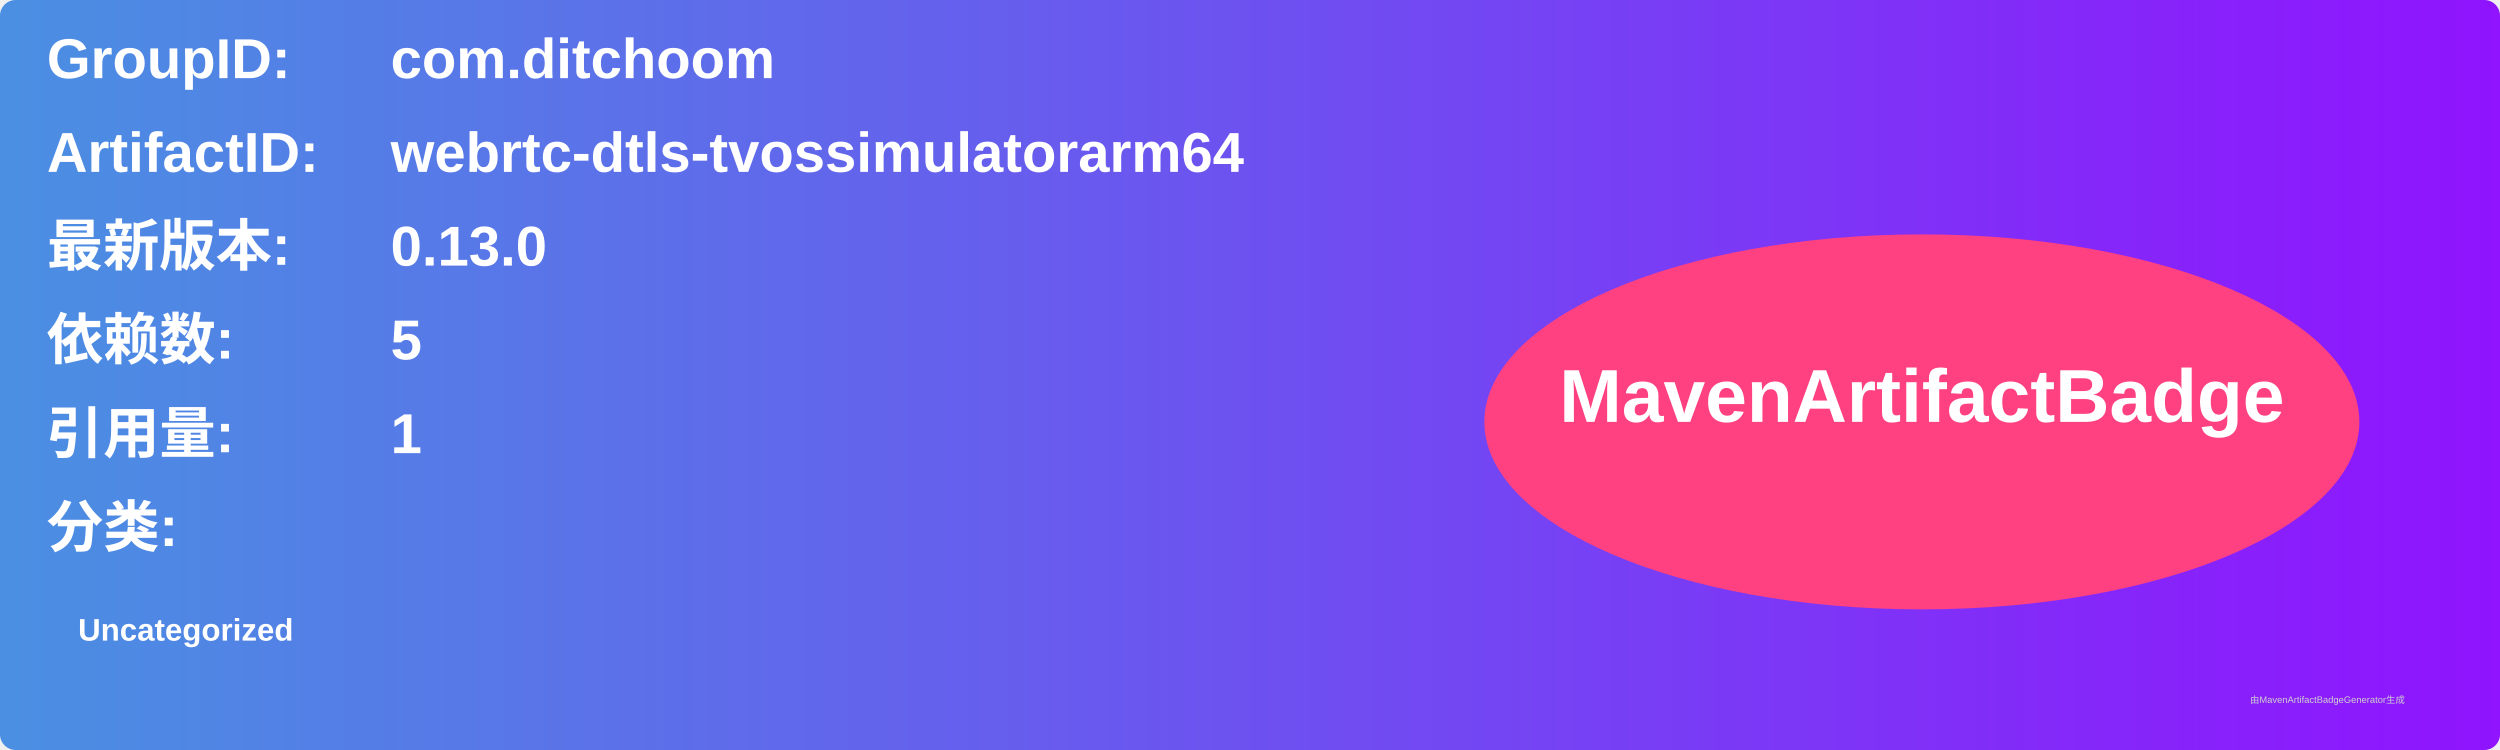
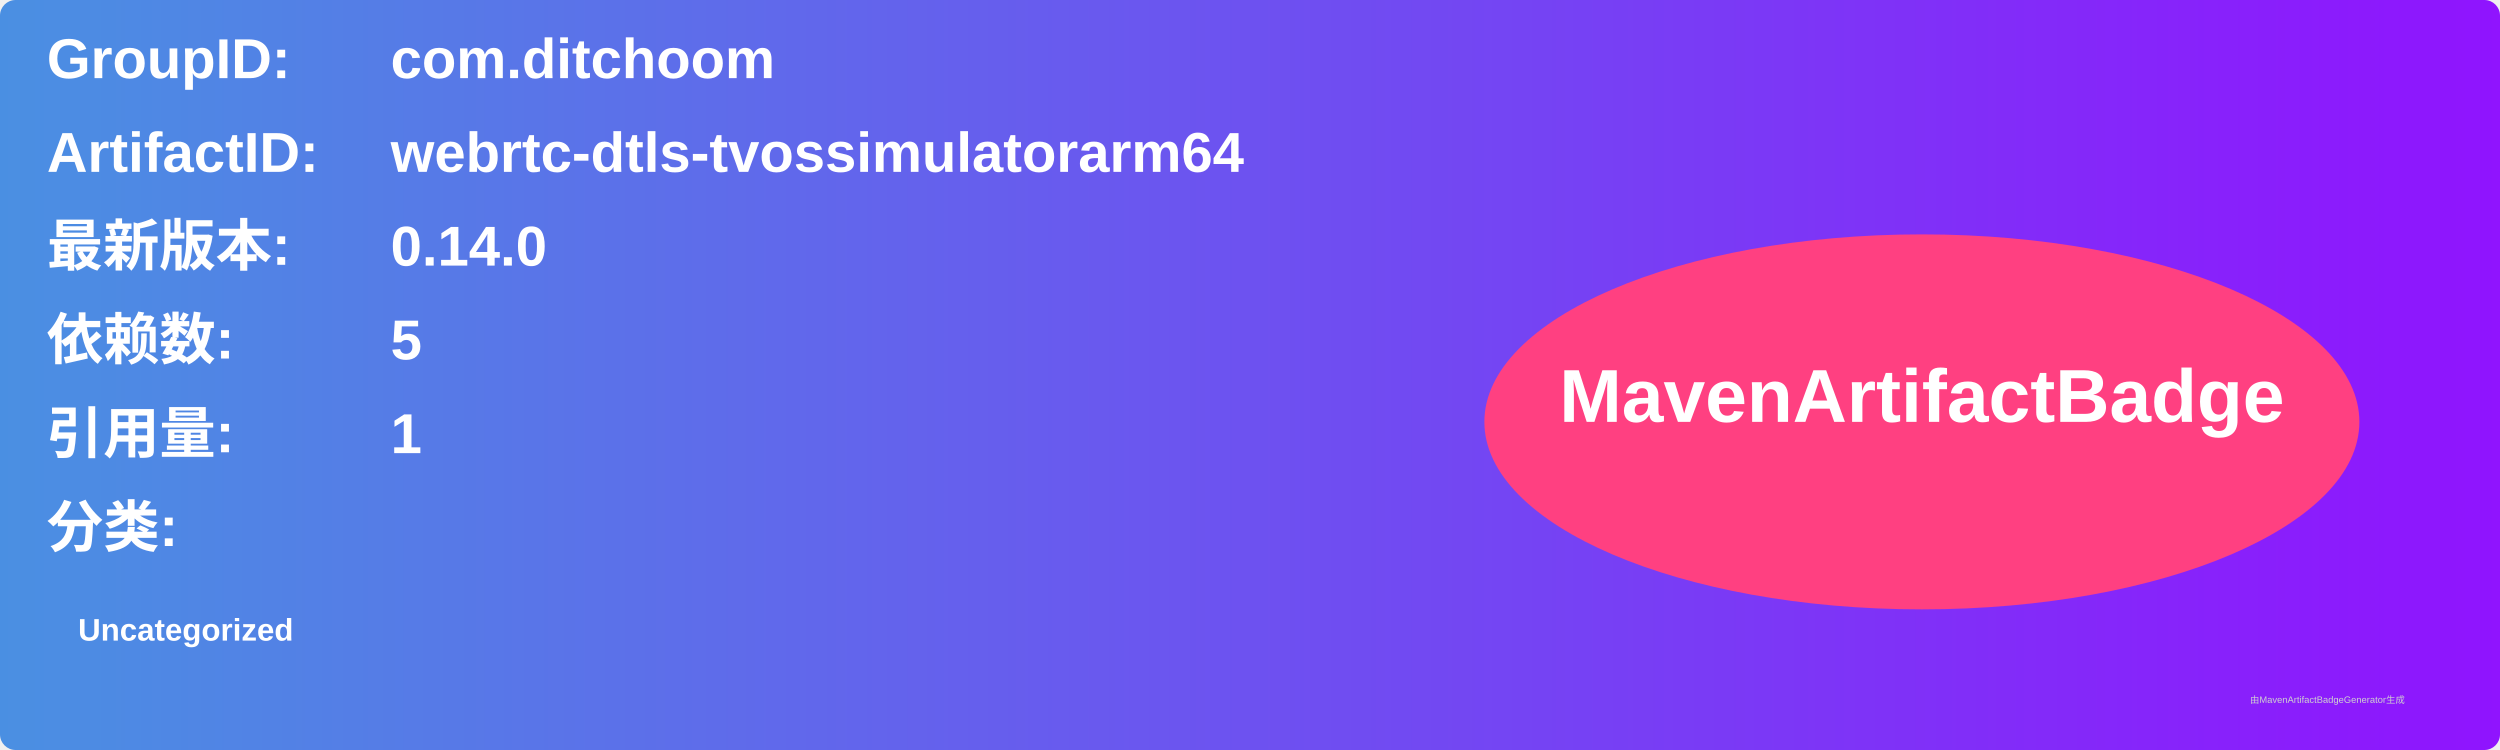
<svg xmlns="http://www.w3.org/2000/svg" width="800" height="240" viewBox="0 0 800 240">
  <linearGradient id="grad" x1="0%" y1="0%" x2="100%" y2="0%">
    <stop offset="0%" stop-color="#4a90e2" />
    <stop offset="100%" stop-color="#9013fe" />
  </linearGradient>
  <rect width="100%" height="100%" rx="5" ry="5" fill="url(#grad)" />
  <g transform="translate(15, 15)">
    <text x="0" y="10" font-family="Arial" font-size="18" fill="white" font-weight="bold" width="260">GroupID:</text>
    <text x="110" y="10" font-family="Arial" font-size="18" fill="white" font-weight="bold" width="460">com.ditchoom</text>
    <text x="0" y="40" font-family="Arial" font-size="18" fill="white" font-weight="bold" width="260">ArtifactID:</text>
    <text x="110" y="40" font-family="Arial" font-size="18" fill="white" font-weight="bold" width="460">webrtc-dtls-tvossimulatorarm64</text>
    <text x="0" y="70" font-family="Arial" font-size="18" fill="white" font-weight="bold">最新版本:</text>
    <text x="110" y="70" font-family="Arial" font-size="18" fill="white" font-weight="bold">
-       <tspan font-weight="bold">0.13.0</tspan>
+       <tspan font-weight="bold">0.14.0</tspan>
    </text>
    <text x="0" y="100" font-family="Arial" font-size="18" fill="white" font-weight="bold">依赖数: </text>
    <text x="110" y="100" font-family="Arial" font-size="18" fill="white">
      <tspan font-weight="bold">5</tspan>
    </text>
    <text x="0" y="130" font-family="Arial" font-size="18" fill="white" font-weight="bold">引用量: </text>
    <text x="110" y="130" font-family="Arial" font-size="18" fill="white">
      <tspan font-weight="bold">1</tspan>
    </text>
    <text x="0" y="160" font-family="Arial" font-size="18" fill="white" font-weight="bold">分类:</text>
    <text x="10" y="190" font-family="Arial" font-size="10" fill="white">
      <tspan font-weight="bold">Uncategorized</tspan>
    </text>
    <ellipse cx="600" cy="120" rx="140" ry="60" fill="#ff4081" />
    <text x="600" y="120" text-anchor="middle" font-family="Arial" font-size="24" fill="white" font-weight="bold">MavenArtifactBadge</text>
  </g>
  <text x="720" y="225" font-family="Arial" font-size="3" fill="#d0d0d0">由MavenArtifactBadgeGenerator生成</text>
</svg>
